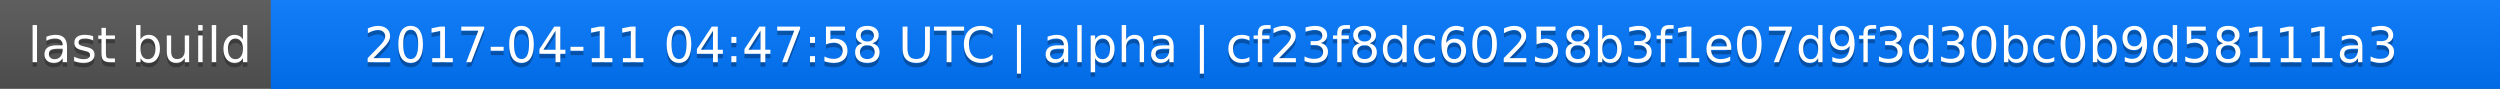
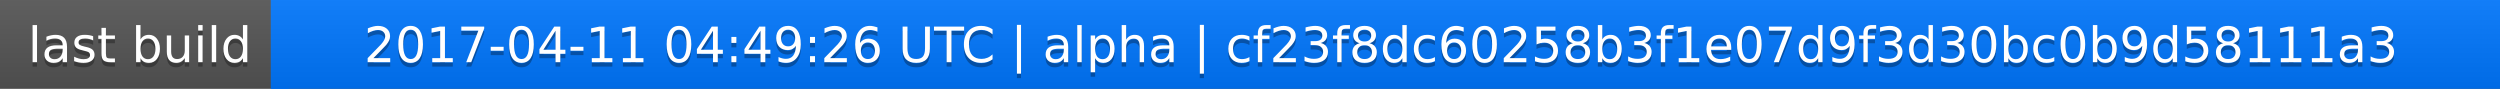
<svg xmlns="http://www.w3.org/2000/svg" width="563" height="20">
  <linearGradient id="a" x2="0" y2="100%">
    <stop offset="0" stop-color="#bbb" stop-opacity=".1" />
    <stop offset="1" stop-opacity=".1" />
  </linearGradient>
  <rect rx="0" width="563" height="20" fill="#555" />
  <rect rx="0" x="61" width="502" height="20" fill="#07f" />
  <path fill="#07f" d="M61 0h4v20h-4z" />
  <rect rx="0" width="563" height="20" fill="url(#a)" />
  <g fill="#fff" text-anchor="middle" font-family="DejaVu Sans,Verdana,Geneva,sans-serif" font-size="11">
    <text x="31.5" y="15" fill="#010101" fill-opacity=".3">last build</text>
    <text x="31.5" y="14">last build</text>
-     <text x="311" y="15" fill="#010101" fill-opacity=".3">2017-04-11 04:47:58 UTC | alpha | cf23f8dc60258b3f1e07d9f3d30bc0b9d58111a3</text>
-     <text x="311" y="14">2017-04-11 04:47:58 UTC | alpha | cf23f8dc60258b3f1e07d9f3d30bc0b9d58111a3</text>
+     <text x="311" y="15" fill="#010101" fill-opacity=".3">2017-04-11 04:49:26 UTC | alpha | cf23f8dc60258b3f1e07d9f3d30bc0b9d58111a3</text>
+     <text x="311" y="14">2017-04-11 04:49:26 UTC | alpha | cf23f8dc60258b3f1e07d9f3d30bc0b9d58111a3</text>
  </g>
</svg>
